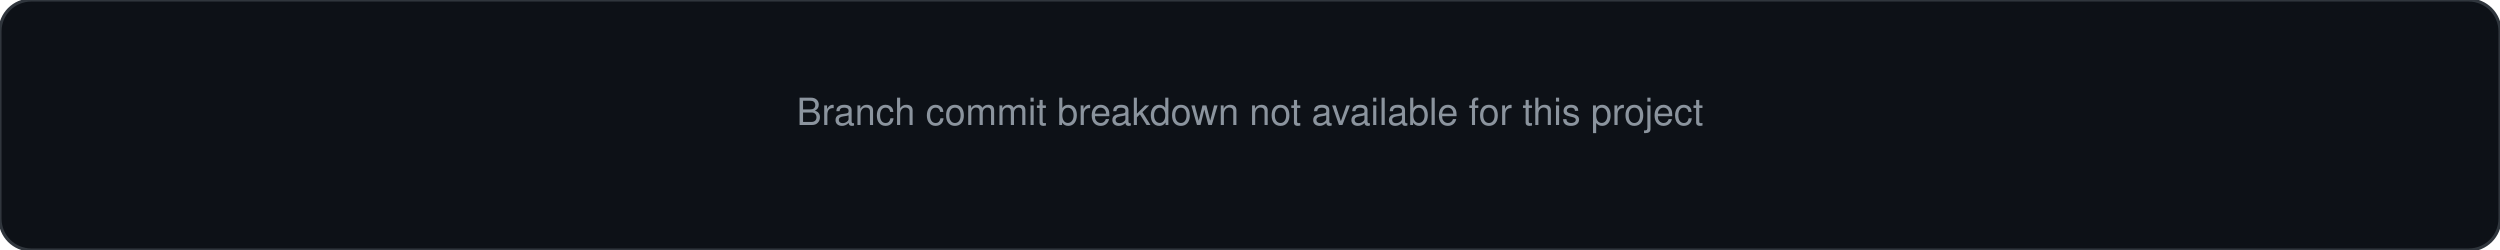
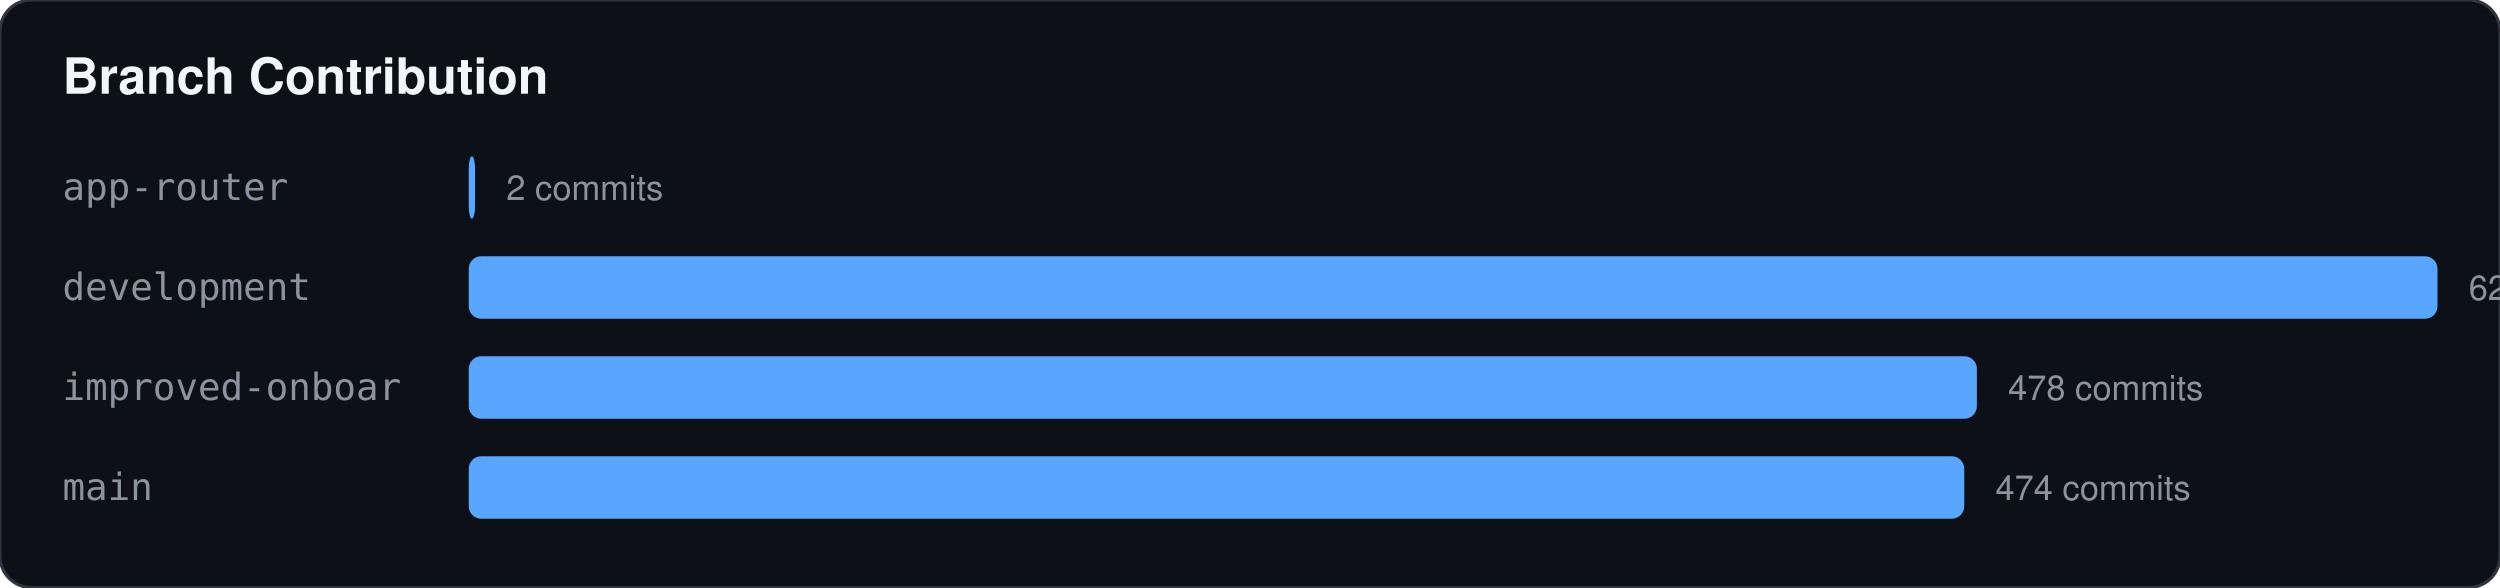
- <svg xmlns="http://www.w3.org/2000/svg" width="800" height="80">
+ <svg xmlns="http://www.w3.org/2000/svg" width="800" height="188">
  <rect width="100%" height="100%" fill="#0d1117" stroke="#30363d" rx="10" />
-   <text x="50%" y="50%" text-anchor="middle" fill="#8b949e" font-family="-apple-system,BlinkMacSystemFont,Segoe UI,Helvetica,Arial,sans-serif" font-size="12">Branch commit breakdown not available for this project</text>
+   <text x="20" y="30" fill="#f0f6fc" font-family="-apple-system,BlinkMacSystemFont,Segoe UI,Helvetica,Arial,sans-serif" font-size="16" font-weight="bold">Branch Contribution</text>
+   <text x="20" y="64" fill="#8b949e" font-family="monospace" font-size="12">app-router</text>
+   <rect x="150" y="50" width="2.019" height="20" fill="#58a6ff" rx="4" />
+   <text x="162.019" y="64" fill="#8b949e" font-family="-apple-system,BlinkMacSystemFont,Segoe UI,Helvetica,Arial,sans-serif" font-size="11">2 commits</text>
+   <text x="20" y="96" fill="#8b949e" font-family="monospace" font-size="12">development</text>
+   <rect x="150" y="82" width="630" height="20" fill="#58a6ff" rx="4" />
+   <text x="790" y="96" fill="#8b949e" font-family="-apple-system,BlinkMacSystemFont,Segoe UI,Helvetica,Arial,sans-serif" font-size="11">624 commits</text>
+   <text x="20" y="128" fill="#8b949e" font-family="monospace" font-size="12">improved-onboar</text>
+   <rect x="150" y="114" width="482.596" height="20" fill="#58a6ff" rx="4" />
+   <text x="642.596" y="128" fill="#8b949e" font-family="-apple-system,BlinkMacSystemFont,Segoe UI,Helvetica,Arial,sans-serif" font-size="11">478 commits</text>
+   <text x="20" y="160" fill="#8b949e" font-family="monospace" font-size="12">main</text>
+   <rect x="150" y="146" width="478.558" height="20" fill="#58a6ff" rx="4" />
+   <text x="638.558" y="160" fill="#8b949e" font-family="-apple-system,BlinkMacSystemFont,Segoe UI,Helvetica,Arial,sans-serif" font-size="11">474 commits</text>
</svg>
